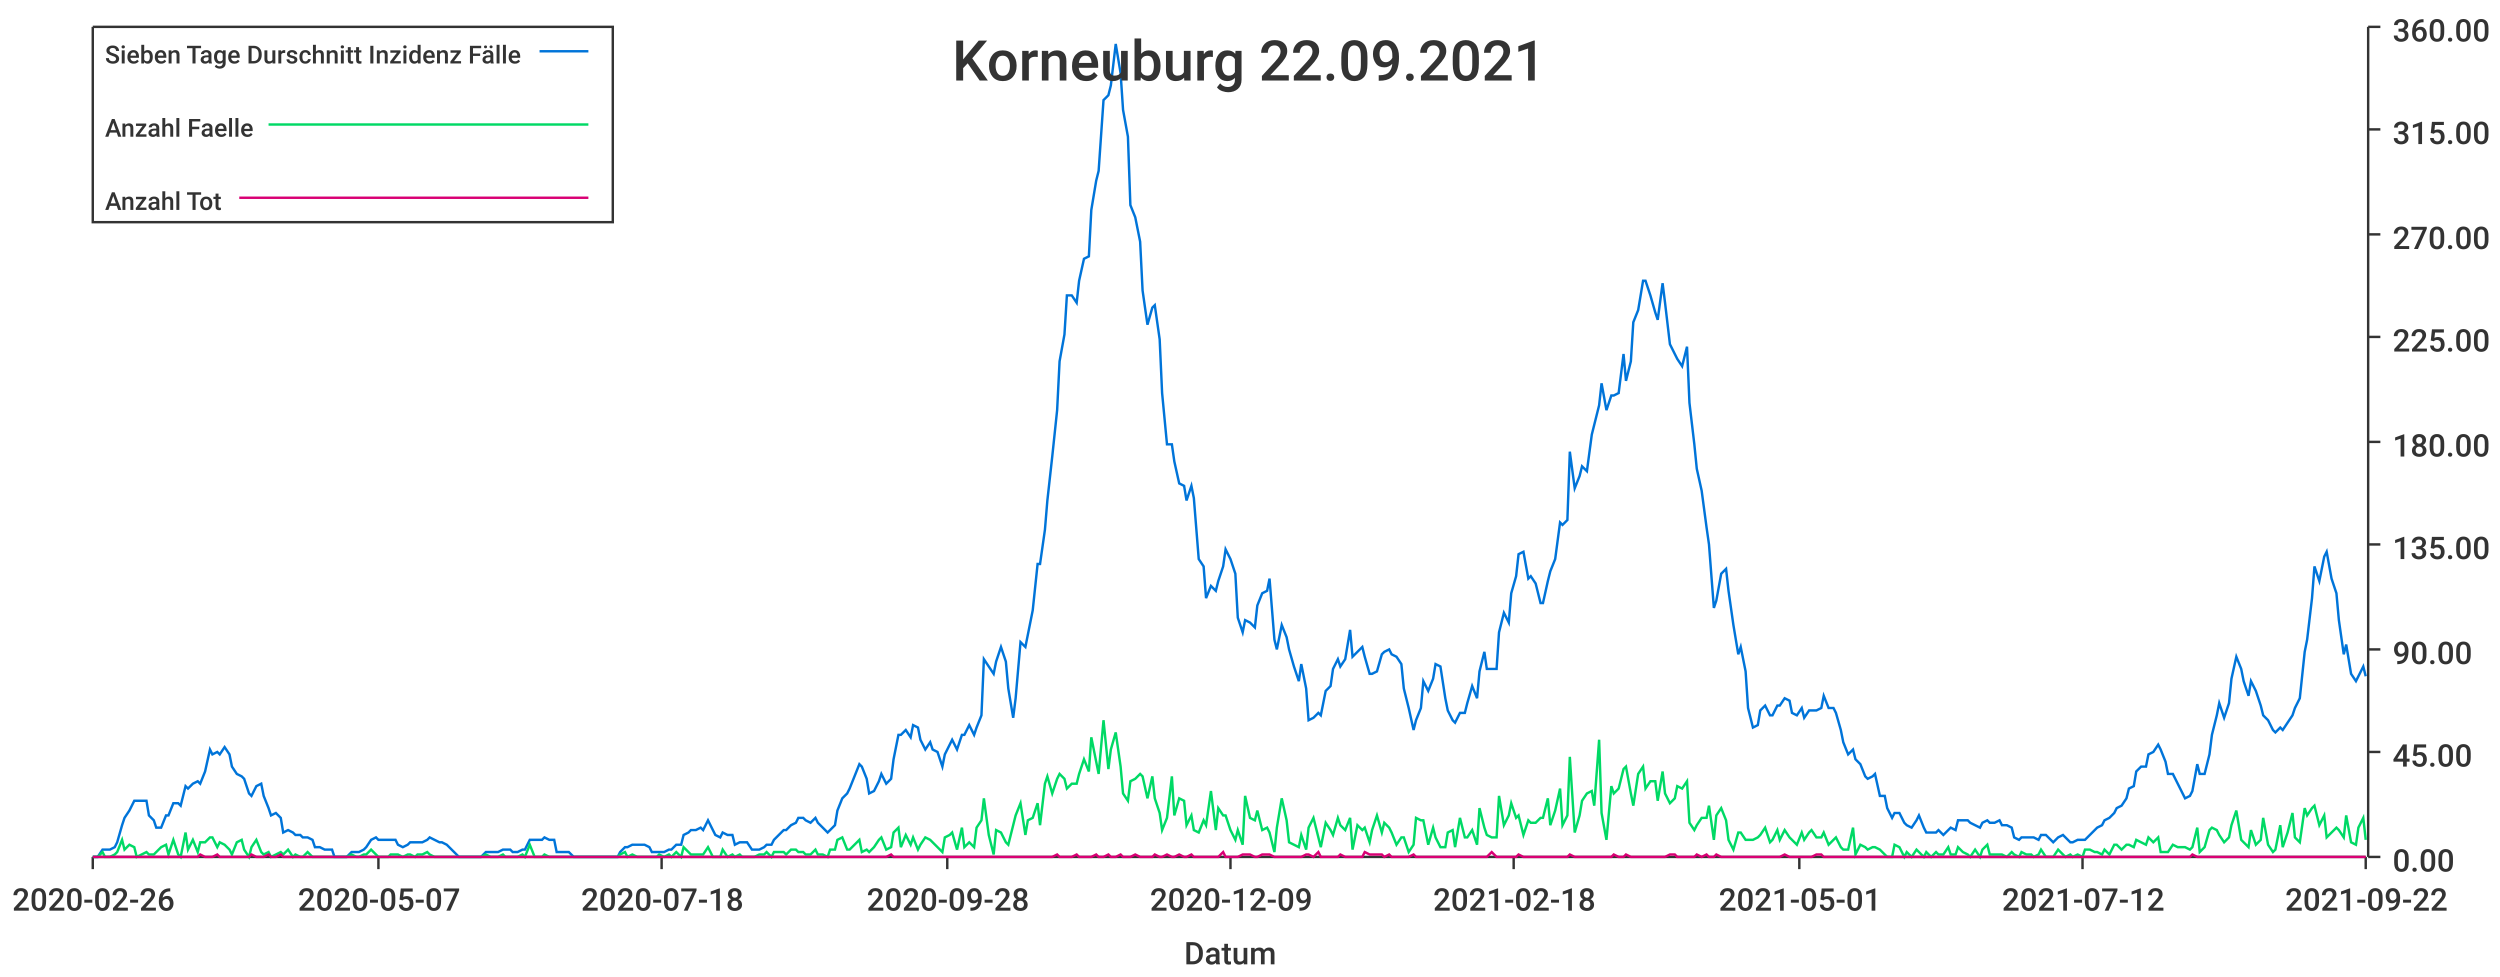
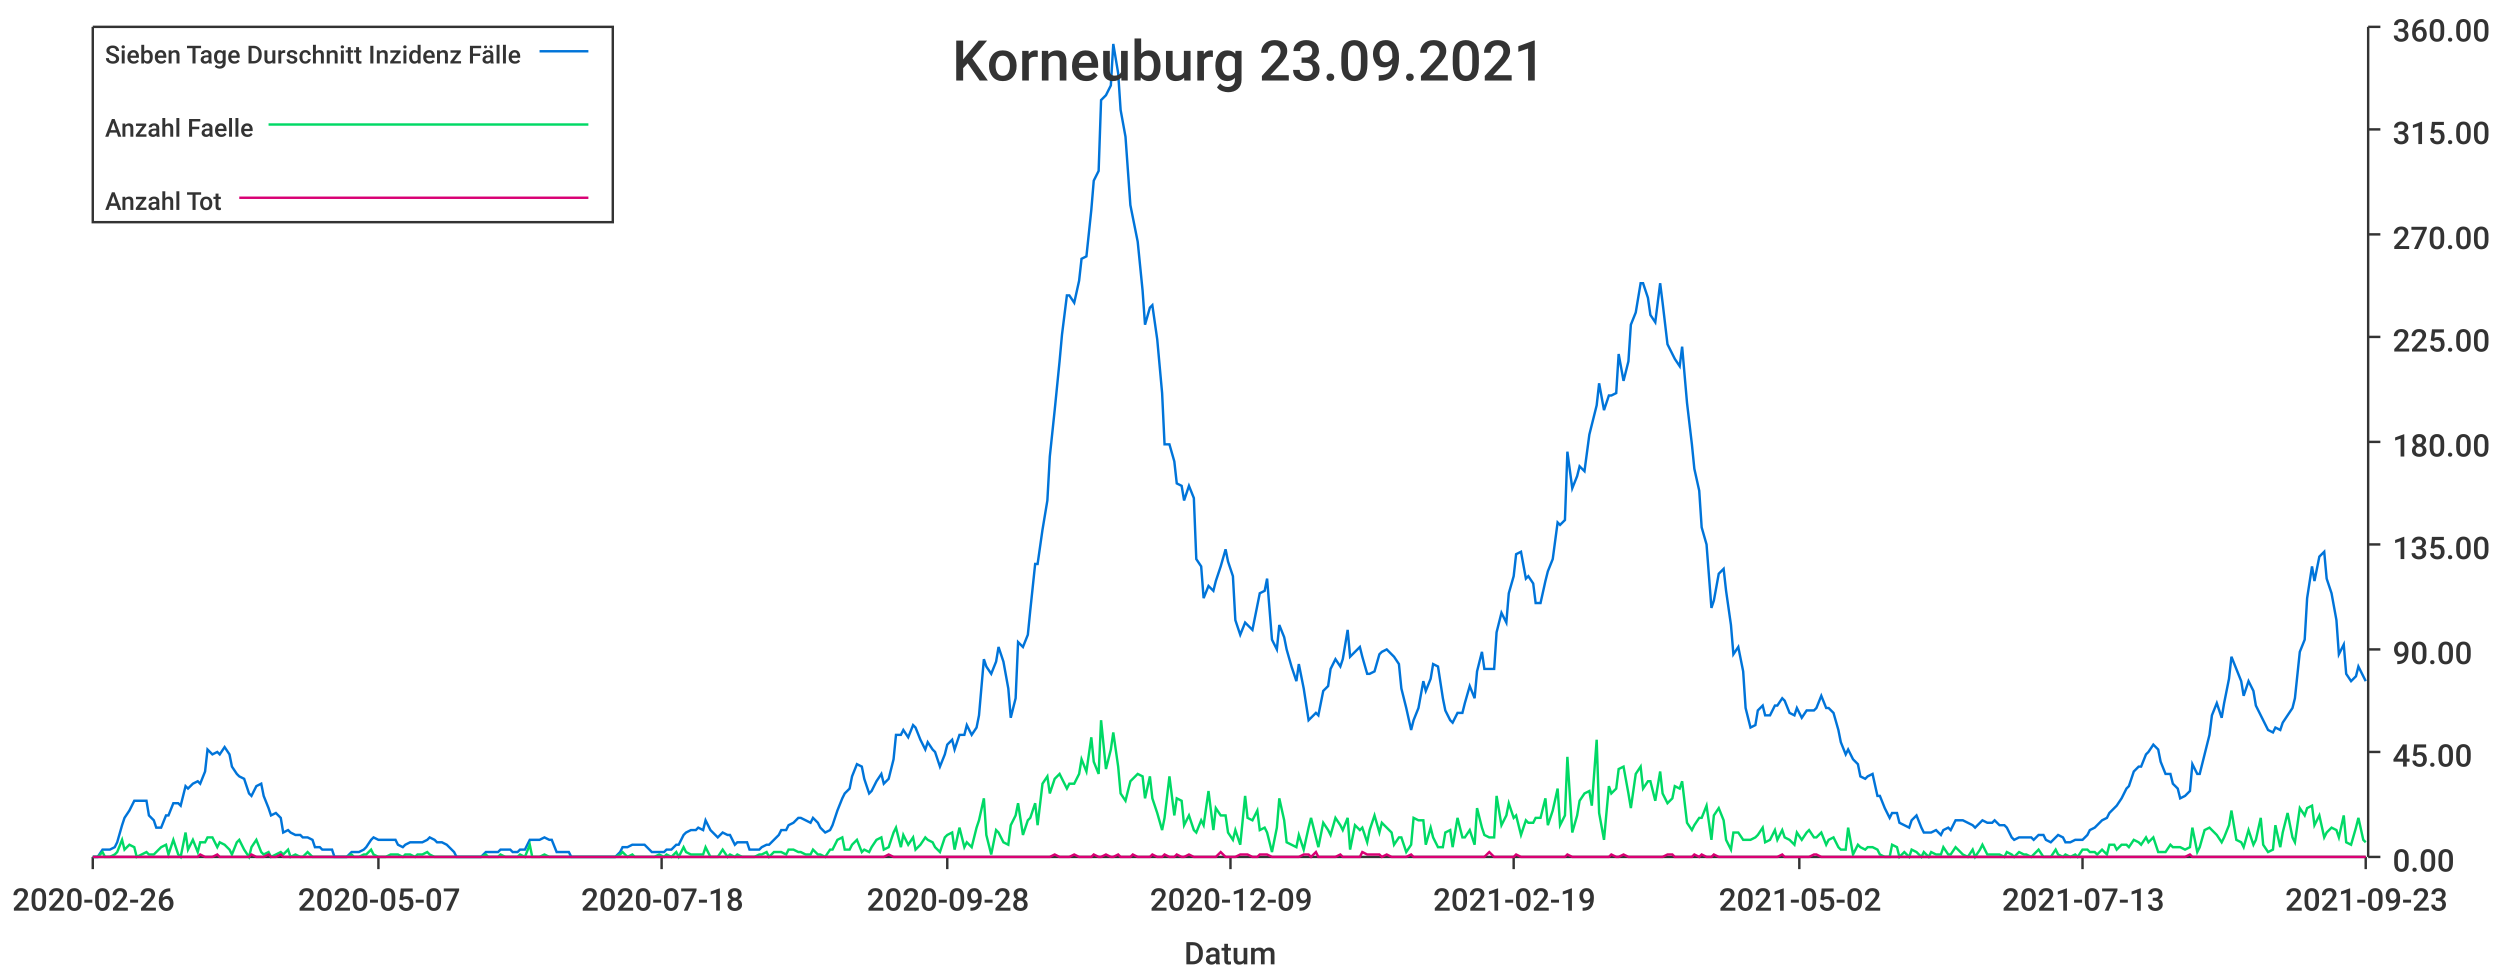
<svg xmlns="http://www.w3.org/2000/svg" width="1024" height="400">\n<path d="M 0 0 L 1024 0 L 1024 400 L 0 400 L 0 0" style="stroke-width:0;stroke:rgba(255,255,255,1.0);fill:rgba(255,255,255,1.0)" />
  <path d="M 38 11 L 969 11 L 969 351 L 38 351 L 38 11" style="stroke-width:0;stroke:rgba(255,255,255,1.0);fill:rgba(255,255,255,1.0)" />
  <path d="M 38 351 L 969 351" style="stroke-width:1;stroke:rgba(51,51,51,1.0);fill:none" />
  <path d="M 38 351 L 38 356" style="stroke-width:1;stroke:rgba(51,51,51,1.0);fill:none" />
  <text x="5" y="373" style="stroke-width:0;stroke:none;fill:rgba(51,51,51,1.0);font-size:12.8px;font-family:'Roboto Medium',sans-serif">2020-02-26</text>
  <path d="M 155 351 L 155 356" style="stroke-width:1;stroke:rgba(51,51,51,1.0);fill:none" />
  <text x="122" y="373" style="stroke-width:0;stroke:none;fill:rgba(51,51,51,1.0);font-size:12.8px;font-family:'Roboto Medium',sans-serif">2020-05-07</text>
  <path d="M 271 351 L 271 356" style="stroke-width:1;stroke:rgba(51,51,51,1.0);fill:none" />
  <text x="238" y="373" style="stroke-width:0;stroke:none;fill:rgba(51,51,51,1.0);font-size:12.8px;font-family:'Roboto Medium',sans-serif">2020-07-18</text>
  <path d="M 388 351 L 388 356" style="stroke-width:1;stroke:rgba(51,51,51,1.0);fill:none" />
  <text x="355" y="373" style="stroke-width:0;stroke:none;fill:rgba(51,51,51,1.0);font-size:12.8px;font-family:'Roboto Medium',sans-serif">2020-09-28</text>
  <path d="M 504 351 L 504 356" style="stroke-width:1;stroke:rgba(51,51,51,1.0);fill:none" />
  <text x="471" y="373" style="stroke-width:0;stroke:none;fill:rgba(51,51,51,1.0);font-size:12.8px;font-family:'Roboto Medium',sans-serif">2020-12-09</text>
  <path d="M 620 351 L 620 356" style="stroke-width:1;stroke:rgba(51,51,51,1.0);fill:none" />
-   <text x="587" y="373" style="stroke-width:0;stroke:none;fill:rgba(51,51,51,1.0);font-size:12.8px;font-family:'Roboto Medium',sans-serif">2021-02-18</text>
+   <text x="587" y="373" style="stroke-width:0;stroke:none;fill:rgba(51,51,51,1.0);font-size:12.8px;font-family:'Roboto Medium',sans-serif">2021-02-19</text>
  <path d="M 737 351 L 737 356" style="stroke-width:1;stroke:rgba(51,51,51,1.0);fill:none" />
-   <text x="704" y="373" style="stroke-width:0;stroke:none;fill:rgba(51,51,51,1.0);font-size:12.8px;font-family:'Roboto Medium',sans-serif">2021-05-01</text>
+   <text x="704" y="373" style="stroke-width:0;stroke:none;fill:rgba(51,51,51,1.0);font-size:12.8px;font-family:'Roboto Medium',sans-serif">2021-05-02</text>
  <path d="M 853 351 L 853 356" style="stroke-width:1;stroke:rgba(51,51,51,1.0);fill:none" />
-   <text x="820" y="373" style="stroke-width:0;stroke:none;fill:rgba(51,51,51,1.0);font-size:12.8px;font-family:'Roboto Medium',sans-serif">2021-07-12</text>
+   <text x="820" y="373" style="stroke-width:0;stroke:none;fill:rgba(51,51,51,1.0);font-size:12.8px;font-family:'Roboto Medium',sans-serif">2021-07-13</text>
  <path d="M 969 351 L 969 356" style="stroke-width:1;stroke:rgba(51,51,51,1.0);fill:none" />
-   <text x="936" y="373" style="stroke-width:0;stroke:none;fill:rgba(51,51,51,1.0);font-size:12.8px;font-family:'Roboto Medium',sans-serif">2021-09-22</text>
+   <text x="936" y="373" style="stroke-width:0;stroke:none;fill:rgba(51,51,51,1.0);font-size:12.8px;font-family:'Roboto Medium',sans-serif">2021-09-23</text>
  <text x="485" y="395" style="stroke-width:0;stroke:none;fill:rgba(51,51,51,1.0);font-size:12.8px;font-family:'Roboto Medium',sans-serif">Datum</text>
  <path d="M 970 351 L 970 11" style="stroke-width:1;stroke:rgba(51,51,51,1.0);fill:none" />
  <path d="M 970 351 L 975 351" style="stroke-width:1;stroke:rgba(51,51,51,1.0);fill:none" />
  <text x="980" y="357" style="stroke-width:0;stroke:none;fill:rgba(51,51,51,1.0);font-size:12.8px;font-family:'Roboto Medium',sans-serif">0.00</text>
  <path d="M 970 308 L 975 308" style="stroke-width:1;stroke:rgba(51,51,51,1.0);fill:none" />
  <text x="980" y="314" style="stroke-width:0;stroke:none;fill:rgba(51,51,51,1.0);font-size:12.8px;font-family:'Roboto Medium',sans-serif">45.00</text>
  <path d="M 970 266 L 975 266" style="stroke-width:1;stroke:rgba(51,51,51,1.0);fill:none" />
  <text x="980" y="272" style="stroke-width:0;stroke:none;fill:rgba(51,51,51,1.0);font-size:12.8px;font-family:'Roboto Medium',sans-serif">90.00</text>
  <path d="M 970 223 L 975 223" style="stroke-width:1;stroke:rgba(51,51,51,1.0);fill:none" />
  <text x="980" y="229" style="stroke-width:0;stroke:none;fill:rgba(51,51,51,1.0);font-size:12.8px;font-family:'Roboto Medium',sans-serif">135.00</text>
  <path d="M 970 181 L 975 181" style="stroke-width:1;stroke:rgba(51,51,51,1.0);fill:none" />
  <text x="980" y="187" style="stroke-width:0;stroke:none;fill:rgba(51,51,51,1.0);font-size:12.8px;font-family:'Roboto Medium',sans-serif">180.00</text>
  <path d="M 970 138 L 975 138" style="stroke-width:1;stroke:rgba(51,51,51,1.0);fill:none" />
  <text x="980" y="144" style="stroke-width:0;stroke:none;fill:rgba(51,51,51,1.0);font-size:12.8px;font-family:'Roboto Medium',sans-serif">225.00</text>
  <path d="M 970 96 L 975 96" style="stroke-width:1;stroke:rgba(51,51,51,1.0);fill:none" />
  <text x="980" y="102" style="stroke-width:0;stroke:none;fill:rgba(51,51,51,1.0);font-size:12.8px;font-family:'Roboto Medium',sans-serif">270.00</text>
  <path d="M 970 53 L 975 53" style="stroke-width:1;stroke:rgba(51,51,51,1.0);fill:none" />
  <text x="980" y="59" style="stroke-width:0;stroke:none;fill:rgba(51,51,51,1.0);font-size:12.8px;font-family:'Roboto Medium',sans-serif">315.00</text>
  <path d="M 970 11 L 975 11" style="stroke-width:1;stroke:rgba(51,51,51,1.0);fill:none" />
  <text x="980" y="17" style="stroke-width:0;stroke:none;fill:rgba(51,51,51,1.0);font-size:12.8px;font-family:'Roboto Medium',sans-serif">360.00</text>
-   <path d="M 38 351 L 40 351 L 42 348 L 43 348 L 45 348 L 47 347 L 48 345 L 50 338 L 51 335 L 53 332 L 55 328 L 56 328 L 58 328 L 60 328 L 61 334 L 63 336 L 64 339 L 66 339 L 68 334 L 69 334 L 71 329 L 73 329 L 74 330 L 76 322 L 77 323 L 79 321 L 81 320 L 82 321 L 84 316 L 86 307 L 87 309 L 89 308 L 90 309 L 92 306 L 94 309 L 95 314 L 97 317 L 99 318 L 100 319 L 102 325 L 103 326 L 105 322 L 107 321 L 108 326 L 110 331 L 111 334 L 113 333 L 115 335 L 116 341 L 118 340 L 120 341 L 121 342 L 123 342 L 124 343 L 126 343 L 128 344 L 129 347 L 131 347 L 133 348 L 134 348 L 136 348 L 137 351 L 139 351 L 141 351 L 142 351 L 144 349 L 146 349 L 147 349 L 149 348 L 150 347 L 152 344 L 154 343 L 155 344 L 157 344 L 159 344 L 160 344 L 162 344 L 163 346 L 165 347 L 167 346 L 168 345 L 170 345 L 171 345 L 173 345 L 175 344 L 176 343 L 178 344 L 180 345 L 181 345 L 183 346 L 184 347 L 186 349 L 188 351 L 189 351 L 191 351 L 193 351 L 194 351 L 196 351 L 197 351 L 199 349 L 201 349 L 202 349 L 204 349 L 206 348 L 207 348 L 209 348 L 210 349 L 212 349 L 214 348 L 215 348 L 217 344 L 219 344 L 220 344 L 222 344 L 223 343 L 225 344 L 227 344 L 228 349 L 230 349 L 232 349 L 233 349 L 235 351 L 236 351 L 238 351 L 240 351 L 241 351 L 243 351 L 244 351 L 246 351 L 248 351 L 249 351 L 251 351 L 253 351 L 254 349 L 256 347 L 257 347 L 259 346 L 261 346 L 262 346 L 264 346 L 266 347 L 267 349 L 269 349 L 270 349 L 272 349 L 274 348 L 275 348 L 277 346 L 279 346 L 280 342 L 282 341 L 283 340 L 285 340 L 287 339 L 288 340 L 290 336 L 292 340 L 293 342 L 295 343 L 296 341 L 298 342 L 300 342 L 301 346 L 303 345 L 304 345 L 306 345 L 308 348 L 309 348 L 311 348 L 313 347 L 314 346 L 316 346 L 317 344 L 319 342 L 321 340 L 322 340 L 324 338 L 326 337 L 327 335 L 329 335 L 330 336 L 332 337 L 334 335 L 335 337 L 337 339 L 339 341 L 340 340 L 342 338 L 343 332 L 345 327 L 347 325 L 348 323 L 350 318 L 352 313 L 353 314 L 355 319 L 356 325 L 358 324 L 360 320 L 361 317 L 363 321 L 365 319 L 366 311 L 368 301 L 369 301 L 371 299 L 373 302 L 374 297 L 376 298 L 377 303 L 379 307 L 381 304 L 382 307 L 384 308 L 386 314 L 387 309 L 389 305 L 390 303 L 392 307 L 394 301 L 395 301 L 397 297 L 399 301 L 400 298 L 402 293 L 403 270 L 405 273 L 407 276 L 408 271 L 410 265 L 412 271 L 413 282 L 415 294 L 416 286 L 418 263 L 420 265 L 421 260 L 423 250 L 425 231 L 426 231 L 428 217 L 429 205 L 431 187 L 433 168 L 434 148 L 436 137 L 437 121 L 439 121 L 441 124 L 442 115 L 444 106 L 446 105 L 447 86 L 449 74 L 450 70 L 452 41 L 454 39 L 455 35 L 457 18 L 459 30 L 460 45 L 462 56 L 463 84 L 465 89 L 467 99 L 468 119 L 470 133 L 472 126 L 473 125 L 475 139 L 476 161 L 478 182 L 480 182 L 481 189 L 483 198 L 485 199 L 486 205 L 488 199 L 489 204 L 491 229 L 493 232 L 494 245 L 496 240 L 498 242 L 499 238 L 501 232 L 502 225 L 504 229 L 506 235 L 507 253 L 509 259 L 510 254 L 512 255 L 514 257 L 515 248 L 517 243 L 519 242 L 520 237 L 522 262 L 523 266 L 525 256 L 527 261 L 528 266 L 530 273 L 532 279 L 533 272 L 535 282 L 536 295 L 538 294 L 540 292 L 541 293 L 543 283 L 545 281 L 546 274 L 548 270 L 549 273 L 551 270 L 553 258 L 554 269 L 556 267 L 558 265 L 559 269 L 561 276 L 562 276 L 564 275 L 566 268 L 567 267 L 569 266 L 570 268 L 572 269 L 574 272 L 575 282 L 577 290 L 579 299 L 580 295 L 582 290 L 583 279 L 585 283 L 587 278 L 588 272 L 590 273 L 592 286 L 593 291 L 595 295 L 596 296 L 598 292 L 600 292 L 601 288 L 603 281 L 605 286 L 606 275 L 608 267 L 609 274 L 611 274 L 613 274 L 614 259 L 616 251 L 618 255 L 619 243 L 621 236 L 622 227 L 624 226 L 626 237 L 627 236 L 629 239 L 631 247 L 632 247 L 634 238 L 635 234 L 637 229 L 639 214 L 640 215 L 642 213 L 643 185 L 645 200 L 647 195 L 648 191 L 650 193 L 652 178 L 653 174 L 655 166 L 656 157 L 658 168 L 660 162 L 661 162 L 663 161 L 665 145 L 666 156 L 668 148 L 669 132 L 671 127 L 673 115 L 674 115 L 676 121 L 678 128 L 679 131 L 681 116 L 682 124 L 684 141 L 686 145 L 687 147 L 689 150 L 691 142 L 692 165 L 694 182 L 695 192 L 697 201 L 699 216 L 700 223 L 702 249 L 703 246 L 705 235 L 707 233 L 708 242 L 710 256 L 712 268 L 713 265 L 715 275 L 716 290 L 718 298 L 720 297 L 721 291 L 723 289 L 725 293 L 726 293 L 728 289 L 729 289 L 731 286 L 733 287 L 734 292 L 736 293 L 738 290 L 739 294 L 741 291 L 742 291 L 744 291 L 746 290 L 747 285 L 749 290 L 751 290 L 752 292 L 754 299 L 755 304 L 757 309 L 759 307 L 760 311 L 762 313 L 764 318 L 765 319 L 767 318 L 768 317 L 770 326 L 772 326 L 773 331 L 775 335 L 776 333 L 778 333 L 780 337 L 781 338 L 783 339 L 785 336 L 786 334 L 788 339 L 789 341 L 791 341 L 793 341 L 794 340 L 796 342 L 798 340 L 799 339 L 801 340 L 802 336 L 804 336 L 806 336 L 807 337 L 809 338 L 811 339 L 812 337 L 814 336 L 815 337 L 817 337 L 819 336 L 820 338 L 822 338 L 824 339 L 825 343 L 827 344 L 828 343 L 830 343 L 832 343 L 833 343 L 835 344 L 836 342 L 838 342 L 840 344 L 841 345 L 843 343 L 845 342 L 846 343 L 848 345 L 849 345 L 851 344 L 853 344 L 854 344 L 856 342 L 858 340 L 859 339 L 861 338 L 862 336 L 864 335 L 866 333 L 867 331 L 869 330 L 871 327 L 872 323 L 874 322 L 875 316 L 877 314 L 879 314 L 880 309 L 882 308 L 884 305 L 885 307 L 887 312 L 888 317 L 890 317 L 892 321 L 893 323 L 895 327 L 897 326 L 898 324 L 900 313 L 901 317 L 903 317 L 905 309 L 906 301 L 908 293 L 909 288 L 911 294 L 913 288 L 914 278 L 916 269 L 918 274 L 919 279 L 921 285 L 922 279 L 924 283 L 926 289 L 927 293 L 929 295 L 931 299 L 932 300 L 934 298 L 935 299 L 937 296 L 939 293 L 940 290 L 942 286 L 944 267 L 945 262 L 947 245 L 948 232 L 950 238 L 952 228 L 953 226 L 955 237 L 957 243 L 958 254 L 960 268 L 961 264 L 963 276 L 965 279 L 966 277 L 968 273 L 969 277" style="stroke-width:1;stroke:rgba(0,116,217,1.0);fill:none" />
-   <path d="M 38 351 L 40 351 L 42 349 L 43 351 L 45 351 L 47 350 L 48 349 L 50 344 L 51 348 L 53 346 L 55 347 L 56 351 L 58 350 L 60 349 L 61 350 L 63 350 L 64 349 L 66 347 L 68 346 L 69 350 L 71 344 L 73 350 L 74 351 L 76 341 L 77 348 L 79 344 L 81 349 L 82 345 L 84 345 L 86 343 L 87 343 L 89 347 L 90 345 L 92 346 L 94 348 L 95 350 L 97 345 L 99 344 L 100 348 L 102 351 L 103 347 L 105 344 L 107 349 L 108 350 L 110 349 L 111 351 L 113 350 L 115 349 L 116 350 L 118 348 L 120 351 L 121 350 L 123 351 L 124 351 L 126 349 L 128 351 L 129 351 L 131 351 L 133 351 L 134 351 L 136 351 L 137 351 L 139 351 L 141 351 L 142 351 L 144 350 L 146 351 L 147 351 L 149 350 L 150 350 L 152 348 L 154 350 L 155 351 L 157 351 L 159 351 L 160 350 L 162 350 L 163 350 L 165 351 L 167 350 L 168 350 L 170 351 L 171 350 L 173 350 L 175 349 L 176 350 L 178 351 L 180 351 L 181 351 L 183 351 L 184 351 L 186 351 L 188 351 L 189 351 L 191 351 L 193 351 L 194 351 L 196 351 L 197 351 L 199 350 L 201 351 L 202 351 L 204 351 L 206 350 L 207 351 L 209 351 L 210 351 L 212 351 L 214 350 L 215 351 L 217 346 L 219 351 L 220 351 L 222 351 L 223 350 L 225 351 L 227 351 L 228 351 L 230 351 L 232 351 L 233 351 L 235 351 L 236 351 L 238 351 L 240 351 L 241 351 L 243 351 L 244 351 L 246 351 L 248 351 L 249 351 L 251 351 L 253 351 L 254 350 L 256 349 L 257 351 L 259 350 L 261 351 L 262 351 L 264 351 L 266 351 L 267 351 L 269 351 L 270 350 L 272 351 L 274 350 L 275 351 L 277 349 L 279 351 L 280 347 L 282 349 L 283 350 L 285 350 L 287 350 L 288 350 L 290 347 L 292 351 L 293 351 L 295 351 L 296 348 L 298 351 L 300 350 L 301 351 L 303 350 L 304 351 L 306 351 L 308 351 L 309 351 L 311 350 L 313 350 L 314 349 L 316 351 L 317 349 L 319 349 L 321 349 L 322 350 L 324 348 L 326 348 L 327 349 L 329 349 L 330 350 L 332 350 L 334 348 L 335 350 L 337 350 L 339 351 L 340 348 L 342 348 L 343 344 L 345 343 L 347 348 L 348 348 L 350 346 L 352 344 L 353 349 L 355 348 L 356 349 L 358 347 L 360 344 L 361 343 L 363 348 L 365 347 L 366 341 L 368 339 L 369 347 L 371 342 L 373 346 L 374 343 L 376 348 L 377 346 L 379 343 L 381 344 L 382 345 L 384 347 L 386 349 L 387 343 L 389 342 L 390 341 L 392 348 L 394 339 L 395 347 L 397 345 L 399 347 L 400 339 L 402 336 L 403 327 L 405 342 L 407 350 L 408 340 L 410 341 L 412 345 L 413 346 L 415 338 L 416 334 L 418 329 L 420 342 L 421 336 L 423 335 L 425 329 L 426 338 L 428 321 L 429 318 L 431 325 L 433 319 L 434 317 L 436 319 L 437 323 L 439 321 L 441 321 L 442 317 L 444 311 L 446 316 L 447 302 L 449 312 L 450 317 L 452 295 L 454 315 L 455 307 L 457 300 L 459 314 L 460 325 L 462 328 L 463 320 L 465 319 L 467 317 L 468 318 L 470 327 L 472 318 L 473 327 L 475 333 L 476 340 L 478 335 L 480 318 L 481 334 L 483 327 L 485 328 L 486 338 L 488 334 L 489 340 L 491 341 L 493 336 L 494 338 L 496 324 L 498 340 L 499 331 L 501 334 L 502 334 L 504 340 L 506 344 L 507 340 L 509 346 L 510 326 L 512 335 L 514 336 L 515 332 L 517 340 L 519 339 L 520 341 L 522 349 L 523 339 L 525 327 L 527 336 L 528 345 L 530 346 L 532 347 L 533 342 L 535 348 L 536 339 L 538 335 L 540 343 L 541 347 L 543 337 L 545 340 L 546 342 L 548 335 L 549 338 L 551 340 L 553 335 L 554 348 L 556 338 L 558 340 L 559 339 L 561 345 L 562 340 L 564 334 L 566 341 L 567 337 L 569 339 L 570 341 L 572 346 L 574 343 L 575 343 L 577 349 L 579 346 L 580 335 L 582 336 L 583 336 L 585 346 L 587 339 L 588 343 L 590 347 L 592 347 L 593 341 L 595 340 L 596 347 L 598 335 L 600 343 L 601 343 L 603 340 L 605 346 L 606 331 L 608 339 L 609 342 L 611 343 L 613 343 L 614 326 L 616 338 L 618 334 L 619 329 L 621 335 L 622 334 L 624 342 L 626 336 L 627 337 L 629 337 L 631 335 L 632 335 L 634 327 L 635 338 L 637 332 L 639 323 L 640 338 L 642 334 L 643 310 L 645 341 L 647 334 L 648 328 L 650 325 L 652 324 L 653 330 L 655 303 L 656 333 L 658 344 L 660 322 L 661 325 L 663 323 L 665 315 L 666 314 L 668 325 L 669 330 L 671 317 L 673 314 L 674 323 L 676 320 L 678 320 L 679 328 L 681 316 L 682 325 L 684 329 L 686 327 L 687 322 L 689 323 L 691 320 L 692 337 L 694 340 L 695 338 L 697 335 L 699 335 L 700 330 L 702 344 L 703 334 L 705 331 L 707 336 L 708 344 L 710 348 L 712 341 L 713 341 L 715 344 L 716 344 L 718 344 L 720 343 L 721 342 L 723 339 L 725 345 L 726 344 L 728 340 L 729 344 L 731 340 L 733 343 L 734 344 L 736 346 L 738 341 L 739 344 L 741 341 L 742 340 L 744 343 L 746 343 L 747 341 L 749 346 L 751 344 L 752 343 L 754 347 L 755 348 L 757 348 L 759 339 L 760 350 L 762 346 L 764 347 L 765 348 L 767 347 L 768 347 L 770 348 L 772 350 L 773 351 L 775 351 L 776 346 L 778 347 L 780 351 L 781 349 L 783 351 L 785 348 L 786 349 L 788 351 L 789 349 L 791 351 L 793 349 L 794 350 L 796 350 L 798 347 L 799 350 L 801 350 L 802 347 L 804 349 L 806 350 L 807 351 L 809 348 L 811 351 L 812 348 L 814 346 L 815 350 L 817 350 L 819 350 L 820 350 L 822 351 L 824 349 L 825 350 L 827 351 L 828 349 L 830 350 L 832 350 L 833 351 L 835 350 L 836 348 L 838 351 L 840 351 L 841 351 L 843 348 L 845 350 L 846 351 L 848 350 L 849 351 L 851 350 L 853 351 L 854 348 L 856 348 L 858 349 L 859 349 L 861 350 L 862 348 L 864 350 L 866 346 L 867 346 L 869 348 L 871 346 L 872 346 L 874 347 L 875 344 L 877 345 L 879 346 L 880 343 L 882 345 L 884 343 L 885 349 L 887 349 L 888 349 L 890 346 L 892 347 L 893 347 L 895 347 L 897 348 L 898 347 L 900 339 L 901 349 L 903 347 L 905 340 L 906 339 L 908 340 L 909 342 L 911 345 L 913 343 L 914 338 L 916 332 L 918 344 L 919 345 L 921 347 L 922 340 L 924 346 L 926 344 L 927 335 L 929 346 L 931 349 L 932 348 L 934 338 L 935 347 L 937 341 L 939 333 L 940 343 L 942 345 L 944 331 L 945 334 L 947 331 L 948 330 L 950 338 L 952 334 L 953 343 L 955 341 L 957 339 L 958 340 L 960 343 L 961 334 L 963 345 L 965 346 L 966 339 L 968 335 L 969 344" style="stroke-width:1;stroke:rgba(0,217,101,1.0);fill:none" />
-   <path d="M 38 351 L 40 351 L 42 351 L 43 351 L 45 351 L 47 351 L 48 351 L 50 351 L 51 351 L 53 351 L 55 351 L 56 351 L 58 351 L 60 351 L 61 351 L 63 351 L 64 351 L 66 351 L 68 351 L 69 351 L 71 351 L 73 351 L 74 351 L 76 351 L 77 351 L 79 351 L 81 351 L 82 350 L 84 351 L 86 351 L 87 351 L 89 350 L 90 351 L 92 351 L 94 351 L 95 351 L 97 351 L 99 351 L 100 351 L 102 351 L 103 350 L 105 351 L 107 351 L 108 351 L 110 350 L 111 351 L 113 351 L 115 350 L 116 351 L 118 351 L 120 351 L 121 351 L 123 351 L 124 351 L 126 351 L 128 351 L 129 351 L 131 351 L 133 351 L 134 351 L 136 351 L 137 351 L 139 351 L 141 351 L 142 351 L 144 351 L 146 351 L 147 351 L 149 351 L 150 351 L 152 351 L 154 351 L 155 351 L 157 351 L 159 351 L 160 351 L 162 351 L 163 351 L 165 351 L 167 351 L 168 351 L 170 351 L 171 351 L 173 351 L 175 351 L 176 351 L 178 351 L 180 351 L 181 351 L 183 351 L 184 351 L 186 351 L 188 351 L 189 351 L 191 351 L 193 351 L 194 351 L 196 351 L 197 351 L 199 351 L 201 351 L 202 351 L 204 351 L 206 351 L 207 351 L 209 351 L 210 351 L 212 351 L 214 351 L 215 351 L 217 351 L 219 351 L 220 351 L 222 351 L 223 351 L 225 351 L 227 351 L 228 351 L 230 351 L 232 351 L 233 351 L 235 351 L 236 351 L 238 351 L 240 351 L 241 351 L 243 351 L 244 351 L 246 351 L 248 351 L 249 351 L 251 351 L 253 351 L 254 351 L 256 351 L 257 351 L 259 351 L 261 351 L 262 351 L 264 351 L 266 351 L 267 351 L 269 351 L 270 351 L 272 351 L 274 351 L 275 351 L 277 351 L 279 351 L 280 351 L 282 351 L 283 351 L 285 351 L 287 351 L 288 351 L 290 351 L 292 351 L 293 351 L 295 351 L 296 351 L 298 351 L 300 351 L 301 351 L 303 351 L 304 351 L 306 351 L 308 351 L 309 351 L 311 351 L 313 351 L 314 351 L 316 351 L 317 351 L 319 351 L 321 351 L 322 351 L 324 351 L 326 351 L 327 351 L 329 351 L 330 351 L 332 351 L 334 351 L 335 351 L 337 351 L 339 351 L 340 351 L 342 351 L 343 351 L 345 351 L 347 351 L 348 351 L 350 351 L 352 351 L 353 351 L 355 351 L 356 351 L 358 351 L 360 351 L 361 351 L 363 351 L 365 350 L 366 351 L 368 351 L 369 351 L 371 351 L 373 351 L 374 351 L 376 351 L 377 351 L 379 351 L 381 351 L 382 351 L 384 351 L 386 351 L 387 351 L 389 351 L 390 351 L 392 351 L 394 351 L 395 351 L 397 351 L 399 351 L 400 351 L 402 351 L 403 351 L 405 351 L 407 351 L 408 351 L 410 351 L 412 351 L 413 351 L 415 351 L 416 351 L 418 351 L 420 351 L 421 351 L 423 351 L 425 351 L 426 351 L 428 351 L 429 351 L 431 351 L 433 350 L 434 351 L 436 351 L 437 351 L 439 351 L 441 350 L 442 351 L 444 351 L 446 351 L 447 351 L 449 350 L 450 351 L 452 351 L 454 350 L 455 351 L 457 351 L 459 350 L 460 351 L 462 351 L 463 351 L 465 350 L 467 351 L 468 351 L 470 351 L 472 351 L 473 350 L 475 351 L 476 351 L 478 350 L 480 351 L 481 351 L 483 350 L 485 351 L 486 351 L 488 350 L 489 351 L 491 351 L 493 351 L 494 351 L 496 351 L 498 351 L 499 351 L 501 349 L 502 351 L 504 351 L 506 351 L 507 351 L 509 350 L 510 350 L 512 350 L 514 351 L 515 351 L 517 350 L 519 350 L 520 350 L 522 351 L 523 351 L 525 351 L 527 351 L 528 351 L 530 351 L 532 351 L 533 351 L 535 350 L 536 350 L 538 351 L 540 349 L 541 351 L 543 351 L 545 351 L 546 351 L 548 351 L 549 350 L 551 351 L 553 351 L 554 351 L 556 351 L 558 351 L 559 349 L 561 350 L 562 350 L 564 350 L 566 350 L 567 351 L 569 350 L 570 351 L 572 351 L 574 351 L 575 351 L 577 351 L 579 350 L 580 351 L 582 351 L 583 351 L 585 351 L 587 351 L 588 351 L 590 351 L 592 351 L 593 351 L 595 351 L 596 351 L 598 351 L 600 351 L 601 351 L 603 351 L 605 351 L 606 351 L 608 351 L 609 351 L 611 349 L 613 351 L 614 351 L 616 351 L 618 351 L 619 351 L 621 351 L 622 350 L 624 351 L 626 351 L 627 351 L 629 351 L 631 351 L 632 351 L 634 351 L 635 351 L 637 351 L 639 351 L 640 351 L 642 351 L 643 350 L 645 351 L 647 351 L 648 351 L 650 351 L 652 351 L 653 351 L 655 351 L 656 351 L 658 351 L 660 351 L 661 350 L 663 351 L 665 351 L 666 350 L 668 351 L 669 351 L 671 351 L 673 351 L 674 351 L 676 351 L 678 351 L 679 351 L 681 351 L 682 351 L 684 350 L 686 350 L 687 351 L 689 351 L 691 351 L 692 351 L 694 351 L 695 350 L 697 351 L 699 350 L 700 351 L 702 351 L 703 350 L 705 351 L 707 351 L 708 351 L 710 351 L 712 351 L 713 351 L 715 351 L 716 351 L 718 351 L 720 351 L 721 351 L 723 351 L 725 351 L 726 351 L 728 351 L 729 351 L 731 350 L 733 351 L 734 351 L 736 351 L 738 351 L 739 351 L 741 351 L 742 351 L 744 350 L 746 350 L 747 351 L 749 351 L 751 351 L 752 351 L 754 351 L 755 351 L 757 351 L 759 351 L 760 351 L 762 351 L 764 351 L 765 351 L 767 351 L 768 351 L 770 351 L 772 351 L 773 351 L 775 351 L 776 351 L 778 351 L 780 351 L 781 351 L 783 351 L 785 351 L 786 351 L 788 351 L 789 351 L 791 351 L 793 351 L 794 351 L 796 351 L 798 351 L 799 351 L 801 351 L 802 351 L 804 351 L 806 351 L 807 351 L 809 351 L 811 351 L 812 351 L 814 351 L 815 351 L 817 351 L 819 351 L 820 351 L 822 351 L 824 351 L 825 351 L 827 351 L 828 351 L 830 351 L 832 351 L 833 351 L 835 351 L 836 351 L 838 351 L 840 351 L 841 351 L 843 351 L 845 351 L 846 351 L 848 351 L 849 351 L 851 351 L 853 351 L 854 351 L 856 351 L 858 351 L 859 351 L 861 351 L 862 351 L 864 351 L 866 351 L 867 351 L 869 351 L 871 351 L 872 351 L 874 351 L 875 351 L 877 351 L 879 351 L 880 351 L 882 351 L 884 351 L 885 351 L 887 351 L 888 351 L 890 351 L 892 351 L 893 351 L 895 351 L 897 351 L 898 350 L 900 351 L 901 351 L 903 351 L 905 351 L 906 351 L 908 351 L 909 351 L 911 351 L 913 351 L 914 351 L 916 351 L 918 351 L 919 351 L 921 351 L 922 351 L 924 351 L 926 351 L 927 351 L 929 351 L 931 351 L 932 351 L 934 351 L 935 351 L 937 351 L 939 351 L 940 351 L 942 351 L 944 351 L 945 351 L 947 351 L 948 351 L 950 351 L 952 351 L 953 351 L 955 351 L 957 351 L 958 351 L 960 351 L 961 351 L 963 351 L 965 351 L 966 351 L 968 351 L 969 351" style="stroke-width:1;stroke:rgba(217,0,116,1.0);fill:none" />
-   <text x="390" y="33" style="stroke-width:0;stroke:none;fill:rgba(51,51,51,1.0);font-size:23.0px;font-family:'Roboto Medium',sans-serif">Korneuburg 22.09.2021</text>
+   <path d="M 38 351 L 40 351 L 42 348 L 43 348 L 45 348 L 47 347 L 48 345 L 50 338 L 51 335 L 53 332 L 55 328 L 56 328 L 58 328 L 60 328 L 61 334 L 63 336 L 64 339 L 66 339 L 68 334 L 69 334 L 71 329 L 73 329 L 74 330 L 76 322 L 77 323 L 79 321 L 81 320 L 82 321 L 84 316 L 85 307 L 87 309 L 89 308 L 90 309 L 92 306 L 94 309 L 95 314 L 97 317 L 98 318 L 100 319 L 102 325 L 103 326 L 105 322 L 107 321 L 108 326 L 110 331 L 111 334 L 113 333 L 115 335 L 116 341 L 118 340 L 119 341 L 121 342 L 123 342 L 124 343 L 126 343 L 128 344 L 129 347 L 131 347 L 132 348 L 134 348 L 136 348 L 137 351 L 139 351 L 141 351 L 142 351 L 144 349 L 145 349 L 147 349 L 149 348 L 150 347 L 152 344 L 153 343 L 155 344 L 157 344 L 158 344 L 160 344 L 162 344 L 163 346 L 165 347 L 166 346 L 168 345 L 170 345 L 171 345 L 173 345 L 175 344 L 176 343 L 178 344 L 179 345 L 181 345 L 183 346 L 184 347 L 186 349 L 187 351 L 189 351 L 191 351 L 192 351 L 194 351 L 196 351 L 197 351 L 199 349 L 200 349 L 202 349 L 204 349 L 205 348 L 207 348 L 209 348 L 210 349 L 212 349 L 213 348 L 215 348 L 217 344 L 218 344 L 220 344 L 221 344 L 223 343 L 225 344 L 226 344 L 228 349 L 230 349 L 231 349 L 233 349 L 234 351 L 236 351 L 238 351 L 239 351 L 241 351 L 243 351 L 244 351 L 246 351 L 247 351 L 249 351 L 251 351 L 252 351 L 254 349 L 255 347 L 257 347 L 259 346 L 260 346 L 262 346 L 264 346 L 265 347 L 267 349 L 268 349 L 270 349 L 272 349 L 273 348 L 275 348 L 277 346 L 278 346 L 280 342 L 281 341 L 283 340 L 285 340 L 286 339 L 288 340 L 289 336 L 291 340 L 293 342 L 294 343 L 296 341 L 298 342 L 299 342 L 301 346 L 302 345 L 304 345 L 306 345 L 307 348 L 309 348 L 311 348 L 312 347 L 314 346 L 315 346 L 317 344 L 319 342 L 320 340 L 322 340 L 323 338 L 325 337 L 327 335 L 328 335 L 330 336 L 332 337 L 333 335 L 335 337 L 336 339 L 338 341 L 340 340 L 341 338 L 343 332 L 345 327 L 346 325 L 348 323 L 349 318 L 351 313 L 353 314 L 354 319 L 356 325 L 357 324 L 359 320 L 361 317 L 362 321 L 364 319 L 366 311 L 367 301 L 369 301 L 370 299 L 372 302 L 374 297 L 375 298 L 377 303 L 379 307 L 380 304 L 382 307 L 383 308 L 385 314 L 387 309 L 388 305 L 390 303 L 391 307 L 393 301 L 395 301 L 396 297 L 398 301 L 400 298 L 401 293 L 403 270 L 404 273 L 406 276 L 408 271 L 409 265 L 411 271 L 413 282 L 414 294 L 416 286 L 417 263 L 419 265 L 421 260 L 422 250 L 424 231 L 425 231 L 427 217 L 429 205 L 430 187 L 432 168 L 434 148 L 435 137 L 437 121 L 438 121 L 440 124 L 442 115 L 443 106 L 445 105 L 447 86 L 448 74 L 450 70 L 451 41 L 453 39 L 455 35 L 456 18 L 458 30 L 459 45 L 461 56 L 463 84 L 464 89 L 466 99 L 468 119 L 469 133 L 471 126 L 472 125 L 474 139 L 476 161 L 477 182 L 479 182 L 481 189 L 482 198 L 484 199 L 485 205 L 487 199 L 489 204 L 490 229 L 492 232 L 493 245 L 495 240 L 497 242 L 498 238 L 500 232 L 502 225 L 503 230 L 505 236 L 506 254 L 508 260 L 510 255 L 511 256 L 513 258 L 515 248 L 516 243 L 518 242 L 519 237 L 521 262 L 523 266 L 524 256 L 526 261 L 527 266 L 529 273 L 531 279 L 532 272 L 534 282 L 536 295 L 537 294 L 539 292 L 540 293 L 542 283 L 544 281 L 545 274 L 547 270 L 549 273 L 550 270 L 552 258 L 553 269 L 555 267 L 557 265 L 558 269 L 560 276 L 561 276 L 563 275 L 565 268 L 566 267 L 568 266 L 570 268 L 571 269 L 573 272 L 574 282 L 576 290 L 578 299 L 579 295 L 581 290 L 583 279 L 584 283 L 586 278 L 587 272 L 589 273 L 591 286 L 592 291 L 594 295 L 595 296 L 597 292 L 599 292 L 600 288 L 602 281 L 604 286 L 605 275 L 607 267 L 608 274 L 610 274 L 612 274 L 613 259 L 615 251 L 617 255 L 618 243 L 620 236 L 621 227 L 623 226 L 625 237 L 626 236 L 628 239 L 629 247 L 631 247 L 633 238 L 634 234 L 636 229 L 638 214 L 639 215 L 641 213 L 642 185 L 644 200 L 646 195 L 647 191 L 649 193 L 651 178 L 652 174 L 654 166 L 655 157 L 657 168 L 659 162 L 660 162 L 662 161 L 663 145 L 665 156 L 667 148 L 668 133 L 670 128 L 672 116 L 673 116 L 675 122 L 676 129 L 678 132 L 680 116 L 681 124 L 683 141 L 685 145 L 686 147 L 688 150 L 689 142 L 691 165 L 693 182 L 694 192 L 696 201 L 697 216 L 699 223 L 701 249 L 702 246 L 704 235 L 706 233 L 707 242 L 709 256 L 710 268 L 712 265 L 714 275 L 715 290 L 717 298 L 719 297 L 720 291 L 722 289 L 723 293 L 725 293 L 727 289 L 728 289 L 730 286 L 731 287 L 733 292 L 735 293 L 736 290 L 738 294 L 740 291 L 741 291 L 743 291 L 744 290 L 746 285 L 748 290 L 749 290 L 751 292 L 753 299 L 754 304 L 756 309 L 757 307 L 759 311 L 761 313 L 762 318 L 764 319 L 765 318 L 767 317 L 769 326 L 770 326 L 772 331 L 774 335 L 775 333 L 777 333 L 778 337 L 780 338 L 782 339 L 783 336 L 785 334 L 787 339 L 788 341 L 790 341 L 791 341 L 793 340 L 795 342 L 796 340 L 798 339 L 799 340 L 801 336 L 803 336 L 804 336 L 806 337 L 808 338 L 809 339 L 811 337 L 812 336 L 814 337 L 816 337 L 817 336 L 819 338 L 821 338 L 822 339 L 824 343 L 825 344 L 827 343 L 829 343 L 830 343 L 832 343 L 833 344 L 835 342 L 837 342 L 838 344 L 840 345 L 842 343 L 843 342 L 845 343 L 846 345 L 848 345 L 850 344 L 851 344 L 853 344 L 855 342 L 856 340 L 858 339 L 859 338 L 861 336 L 863 335 L 864 333 L 866 331 L 867 330 L 869 327 L 871 323 L 872 322 L 874 316 L 876 314 L 877 314 L 879 309 L 880 308 L 882 305 L 884 307 L 885 312 L 887 317 L 889 317 L 890 321 L 892 323 L 893 327 L 895 326 L 897 324 L 898 313 L 900 317 L 901 317 L 903 309 L 905 301 L 906 293 L 908 288 L 910 294 L 911 288 L 913 278 L 914 269 L 916 274 L 918 279 L 919 285 L 921 279 L 923 283 L 924 289 L 926 293 L 927 295 L 929 299 L 931 300 L 932 298 L 934 299 L 935 296 L 937 293 L 939 290 L 940 286 L 942 267 L 944 262 L 945 245 L 947 232 L 948 238 L 950 228 L 952 226 L 953 237 L 955 243 L 957 254 L 958 268 L 960 264 L 961 276 L 963 279 L 965 277 L 966 273 L 968 277 L 969 279" style="stroke-width:1;stroke:rgba(0,116,217,1.0);fill:none" />
+   <path d="M 38 351 L 40 351 L 42 349 L 43 351 L 45 351 L 47 350 L 48 349 L 50 344 L 51 348 L 53 346 L 55 347 L 56 351 L 58 350 L 60 349 L 61 350 L 63 350 L 64 349 L 66 347 L 68 346 L 69 350 L 71 344 L 73 350 L 74 351 L 76 341 L 77 348 L 79 344 L 81 349 L 82 345 L 84 345 L 85 343 L 87 343 L 89 347 L 90 345 L 92 346 L 94 348 L 95 350 L 97 345 L 98 344 L 100 348 L 102 351 L 103 347 L 105 344 L 107 349 L 108 350 L 110 349 L 111 351 L 113 350 L 115 349 L 116 350 L 118 348 L 119 351 L 121 350 L 123 351 L 124 351 L 126 349 L 128 351 L 129 351 L 131 351 L 132 351 L 134 351 L 136 351 L 137 351 L 139 351 L 141 351 L 142 351 L 144 350 L 145 351 L 147 351 L 149 350 L 150 350 L 152 348 L 153 350 L 155 351 L 157 351 L 158 351 L 160 350 L 162 350 L 163 350 L 165 351 L 166 350 L 168 350 L 170 351 L 171 350 L 173 350 L 175 349 L 176 350 L 178 351 L 179 351 L 181 351 L 183 351 L 184 351 L 186 351 L 187 351 L 189 351 L 191 351 L 192 351 L 194 351 L 196 351 L 197 351 L 199 350 L 200 351 L 202 351 L 204 351 L 205 350 L 207 351 L 209 351 L 210 351 L 212 351 L 213 350 L 215 351 L 217 346 L 218 351 L 220 351 L 221 351 L 223 350 L 225 351 L 226 351 L 228 351 L 230 351 L 231 351 L 233 351 L 234 351 L 236 351 L 238 351 L 239 351 L 241 351 L 243 351 L 244 351 L 246 351 L 247 351 L 249 351 L 251 351 L 252 351 L 254 350 L 255 349 L 257 351 L 259 350 L 260 351 L 262 351 L 264 351 L 265 351 L 267 351 L 268 351 L 270 350 L 272 351 L 273 350 L 275 351 L 277 349 L 278 351 L 280 347 L 281 349 L 283 350 L 285 350 L 286 350 L 288 350 L 289 347 L 291 351 L 293 351 L 294 351 L 296 348 L 298 351 L 299 350 L 301 351 L 302 350 L 304 351 L 306 351 L 307 351 L 309 351 L 311 350 L 312 350 L 314 349 L 315 351 L 317 349 L 319 349 L 320 349 L 322 350 L 323 348 L 325 348 L 327 349 L 328 349 L 330 350 L 332 350 L 333 348 L 335 350 L 336 350 L 338 351 L 340 348 L 341 348 L 343 344 L 345 343 L 346 348 L 348 348 L 349 346 L 351 344 L 353 349 L 354 348 L 356 349 L 357 347 L 359 344 L 361 343 L 362 348 L 364 347 L 366 341 L 367 339 L 369 347 L 370 342 L 372 346 L 374 343 L 375 348 L 377 346 L 379 343 L 380 344 L 382 345 L 383 347 L 385 349 L 387 343 L 388 342 L 390 341 L 391 348 L 393 339 L 395 347 L 396 345 L 398 347 L 400 339 L 401 336 L 403 327 L 404 342 L 406 350 L 408 340 L 409 341 L 411 345 L 413 346 L 414 338 L 416 334 L 417 329 L 419 342 L 421 336 L 422 335 L 424 329 L 425 338 L 427 321 L 429 318 L 430 325 L 432 319 L 434 317 L 435 319 L 437 323 L 438 321 L 440 321 L 442 317 L 443 311 L 445 316 L 447 302 L 448 312 L 450 317 L 451 295 L 453 315 L 455 307 L 456 300 L 458 314 L 459 325 L 461 328 L 463 320 L 464 319 L 466 317 L 468 318 L 469 327 L 471 318 L 472 327 L 474 333 L 476 340 L 477 335 L 479 318 L 481 334 L 482 327 L 484 328 L 485 338 L 487 334 L 489 340 L 490 341 L 492 336 L 493 338 L 495 324 L 497 340 L 498 331 L 500 334 L 502 334 L 503 341 L 505 344 L 506 340 L 508 346 L 510 326 L 511 335 L 513 336 L 515 332 L 516 340 L 518 339 L 519 341 L 521 349 L 523 339 L 524 327 L 526 336 L 527 345 L 529 346 L 531 347 L 532 342 L 534 348 L 536 339 L 537 335 L 539 343 L 540 347 L 542 337 L 544 340 L 545 342 L 547 335 L 549 338 L 550 340 L 552 335 L 553 348 L 555 338 L 557 340 L 558 339 L 560 345 L 561 340 L 563 334 L 565 341 L 566 337 L 568 339 L 570 341 L 571 346 L 573 343 L 574 343 L 576 349 L 578 346 L 579 335 L 581 336 L 583 336 L 584 346 L 586 339 L 587 343 L 589 347 L 591 347 L 592 341 L 594 340 L 595 347 L 597 335 L 599 343 L 600 343 L 602 340 L 604 346 L 605 331 L 607 339 L 608 342 L 610 343 L 612 343 L 613 326 L 615 338 L 617 334 L 618 329 L 620 335 L 621 334 L 623 342 L 625 336 L 626 337 L 628 337 L 629 335 L 631 335 L 633 327 L 634 338 L 636 332 L 638 323 L 639 338 L 641 334 L 642 310 L 644 341 L 646 334 L 647 328 L 649 325 L 651 324 L 652 330 L 654 303 L 655 333 L 657 344 L 659 322 L 660 325 L 662 323 L 663 315 L 665 314 L 667 325 L 668 331 L 670 317 L 672 314 L 673 323 L 675 320 L 676 320 L 678 328 L 680 316 L 681 325 L 683 329 L 685 327 L 686 322 L 688 323 L 689 320 L 691 337 L 693 340 L 694 338 L 696 335 L 697 335 L 699 330 L 701 344 L 702 334 L 704 331 L 706 336 L 707 344 L 709 348 L 710 341 L 712 341 L 714 344 L 715 344 L 717 344 L 719 343 L 720 342 L 722 339 L 723 345 L 725 344 L 727 340 L 728 344 L 730 340 L 731 343 L 733 344 L 735 346 L 736 341 L 738 344 L 740 341 L 741 340 L 743 343 L 744 343 L 746 341 L 748 346 L 749 344 L 751 343 L 753 347 L 754 348 L 756 348 L 757 339 L 759 350 L 761 346 L 762 347 L 764 348 L 765 347 L 767 347 L 769 348 L 770 350 L 772 351 L 774 351 L 775 346 L 777 347 L 778 351 L 780 349 L 782 351 L 783 348 L 785 349 L 787 351 L 788 349 L 790 351 L 791 349 L 793 350 L 795 350 L 796 347 L 798 350 L 799 350 L 801 347 L 803 349 L 804 350 L 806 351 L 808 348 L 809 351 L 811 348 L 812 346 L 814 350 L 816 350 L 817 350 L 819 350 L 821 351 L 822 349 L 824 350 L 825 351 L 827 349 L 829 350 L 830 350 L 832 351 L 833 350 L 835 348 L 837 351 L 838 351 L 840 351 L 842 348 L 843 350 L 845 351 L 846 350 L 848 351 L 850 350 L 851 351 L 853 348 L 855 348 L 856 349 L 858 349 L 859 350 L 861 348 L 863 350 L 864 346 L 866 346 L 867 348 L 869 346 L 871 346 L 872 347 L 874 344 L 876 345 L 877 346 L 879 343 L 880 345 L 882 343 L 884 349 L 885 349 L 887 349 L 889 346 L 890 347 L 892 347 L 893 347 L 895 348 L 897 347 L 898 339 L 900 349 L 901 347 L 903 340 L 905 339 L 906 340 L 908 342 L 910 345 L 911 343 L 913 338 L 914 332 L 916 344 L 918 345 L 919 347 L 921 340 L 923 346 L 924 344 L 926 335 L 927 346 L 929 349 L 931 348 L 932 338 L 934 347 L 935 341 L 937 333 L 939 343 L 940 345 L 942 331 L 944 334 L 945 331 L 947 330 L 948 338 L 950 334 L 952 343 L 953 341 L 955 339 L 957 340 L 958 343 L 960 334 L 961 345 L 963 346 L 965 339 L 966 335 L 968 344 L 969 345" style="stroke-width:1;stroke:rgba(0,217,101,1.0);fill:none" />
+   <path d="M 38 351 L 40 351 L 42 351 L 43 351 L 45 351 L 47 351 L 48 351 L 50 351 L 51 351 L 53 351 L 55 351 L 56 351 L 58 351 L 60 351 L 61 351 L 63 351 L 64 351 L 66 351 L 68 351 L 69 351 L 71 351 L 73 351 L 74 351 L 76 351 L 77 351 L 79 351 L 81 351 L 82 350 L 84 351 L 85 351 L 87 351 L 89 350 L 90 351 L 92 351 L 94 351 L 95 351 L 97 351 L 98 351 L 100 351 L 102 351 L 103 350 L 105 351 L 107 351 L 108 351 L 110 350 L 111 351 L 113 351 L 115 350 L 116 351 L 118 351 L 119 351 L 121 351 L 123 351 L 124 351 L 126 351 L 128 351 L 129 351 L 131 351 L 132 351 L 134 351 L 136 351 L 137 351 L 139 351 L 141 351 L 142 351 L 144 351 L 145 351 L 147 351 L 149 351 L 150 351 L 152 351 L 153 351 L 155 351 L 157 351 L 158 351 L 160 351 L 162 351 L 163 351 L 165 351 L 166 351 L 168 351 L 170 351 L 171 351 L 173 351 L 175 351 L 176 351 L 178 351 L 179 351 L 181 351 L 183 351 L 184 351 L 186 351 L 187 351 L 189 351 L 191 351 L 192 351 L 194 351 L 196 351 L 197 351 L 199 351 L 200 351 L 202 351 L 204 351 L 205 351 L 207 351 L 209 351 L 210 351 L 212 351 L 213 351 L 215 351 L 217 351 L 218 351 L 220 351 L 221 351 L 223 351 L 225 351 L 226 351 L 228 351 L 230 351 L 231 351 L 233 351 L 234 351 L 236 351 L 238 351 L 239 351 L 241 351 L 243 351 L 244 351 L 246 351 L 247 351 L 249 351 L 251 351 L 252 351 L 254 351 L 255 351 L 257 351 L 259 351 L 260 351 L 262 351 L 264 351 L 265 351 L 267 351 L 268 351 L 270 351 L 272 351 L 273 351 L 275 351 L 277 351 L 278 351 L 280 351 L 281 351 L 283 351 L 285 351 L 286 351 L 288 351 L 289 351 L 291 351 L 293 351 L 294 351 L 296 351 L 298 351 L 299 351 L 301 351 L 302 351 L 304 351 L 306 351 L 307 351 L 309 351 L 311 351 L 312 351 L 314 351 L 315 351 L 317 351 L 319 351 L 320 351 L 322 351 L 323 351 L 325 351 L 327 351 L 328 351 L 330 351 L 332 351 L 333 351 L 335 351 L 336 351 L 338 351 L 340 351 L 341 351 L 343 351 L 345 351 L 346 351 L 348 351 L 349 351 L 351 351 L 353 351 L 354 351 L 356 351 L 357 351 L 359 351 L 361 351 L 362 351 L 364 350 L 366 351 L 367 351 L 369 351 L 370 351 L 372 351 L 374 351 L 375 351 L 377 351 L 379 351 L 380 351 L 382 351 L 383 351 L 385 351 L 387 351 L 388 351 L 390 351 L 391 351 L 393 351 L 395 351 L 396 351 L 398 351 L 400 351 L 401 351 L 403 351 L 404 351 L 406 351 L 408 351 L 409 351 L 411 351 L 413 351 L 414 351 L 416 351 L 417 351 L 419 351 L 421 351 L 422 351 L 424 351 L 425 351 L 427 351 L 429 351 L 430 351 L 432 350 L 434 351 L 435 351 L 437 351 L 438 351 L 440 350 L 442 351 L 443 351 L 445 351 L 447 351 L 448 350 L 450 351 L 451 351 L 453 350 L 455 351 L 456 351 L 458 350 L 459 351 L 461 351 L 463 351 L 464 350 L 466 351 L 468 351 L 469 351 L 471 351 L 472 350 L 474 351 L 476 351 L 477 350 L 479 351 L 481 351 L 482 350 L 484 351 L 485 351 L 487 350 L 489 351 L 490 351 L 492 351 L 493 351 L 495 351 L 497 351 L 498 351 L 500 349 L 502 351 L 503 351 L 505 351 L 506 351 L 508 350 L 510 350 L 511 350 L 513 351 L 515 351 L 516 350 L 518 350 L 519 350 L 521 351 L 523 351 L 524 351 L 526 351 L 527 351 L 529 351 L 531 351 L 532 351 L 534 350 L 536 350 L 537 351 L 539 349 L 540 351 L 542 351 L 544 351 L 545 351 L 547 351 L 549 350 L 550 351 L 552 351 L 553 351 L 555 351 L 557 351 L 558 349 L 560 350 L 561 350 L 563 350 L 565 350 L 566 351 L 568 350 L 570 351 L 571 351 L 573 351 L 574 351 L 576 351 L 578 350 L 579 351 L 581 351 L 583 351 L 584 351 L 586 351 L 587 351 L 589 351 L 591 351 L 592 351 L 594 351 L 595 351 L 597 351 L 599 351 L 600 351 L 602 351 L 604 351 L 605 351 L 607 351 L 608 351 L 610 349 L 612 351 L 613 351 L 615 351 L 617 351 L 618 351 L 620 351 L 621 350 L 623 351 L 625 351 L 626 351 L 628 351 L 629 351 L 631 351 L 633 351 L 634 351 L 636 351 L 638 351 L 639 351 L 641 351 L 642 350 L 644 351 L 646 351 L 647 351 L 649 351 L 651 351 L 652 351 L 654 351 L 655 351 L 657 351 L 659 351 L 660 350 L 662 351 L 663 351 L 665 350 L 667 351 L 668 351 L 670 351 L 672 351 L 673 351 L 675 351 L 676 351 L 678 351 L 680 351 L 681 351 L 683 350 L 685 350 L 686 351 L 688 351 L 689 351 L 691 351 L 693 351 L 694 350 L 696 351 L 697 350 L 699 351 L 701 351 L 702 350 L 704 351 L 706 351 L 707 351 L 709 351 L 710 351 L 712 351 L 714 351 L 715 351 L 717 351 L 719 351 L 720 351 L 722 351 L 723 351 L 725 351 L 727 351 L 728 351 L 730 350 L 731 351 L 733 351 L 735 351 L 736 351 L 738 351 L 740 351 L 741 351 L 743 350 L 744 350 L 746 351 L 748 351 L 749 351 L 751 351 L 753 351 L 754 351 L 756 351 L 757 351 L 759 351 L 761 351 L 762 351 L 764 351 L 765 351 L 767 351 L 769 351 L 770 351 L 772 351 L 774 351 L 775 351 L 777 351 L 778 351 L 780 351 L 782 351 L 783 351 L 785 351 L 787 351 L 788 351 L 790 351 L 791 351 L 793 351 L 795 351 L 796 351 L 798 351 L 799 351 L 801 351 L 803 351 L 804 351 L 806 351 L 808 351 L 809 351 L 811 351 L 812 351 L 814 351 L 816 351 L 817 351 L 819 351 L 821 351 L 822 351 L 824 351 L 825 351 L 827 351 L 829 351 L 830 351 L 832 351 L 833 351 L 835 351 L 837 351 L 838 351 L 840 351 L 842 351 L 843 351 L 845 351 L 846 351 L 848 351 L 850 351 L 851 351 L 853 351 L 855 351 L 856 351 L 858 351 L 859 351 L 861 351 L 863 351 L 864 351 L 866 351 L 867 351 L 869 351 L 871 351 L 872 351 L 874 351 L 876 351 L 877 351 L 879 351 L 880 351 L 882 351 L 884 351 L 885 351 L 887 351 L 889 351 L 890 351 L 892 351 L 893 351 L 895 351 L 897 350 L 898 351 L 900 351 L 901 351 L 903 351 L 905 351 L 906 351 L 908 351 L 910 351 L 911 351 L 913 351 L 914 351 L 916 351 L 918 351 L 919 351 L 921 351 L 923 351 L 924 351 L 926 351 L 927 351 L 929 351 L 931 351 L 932 351 L 934 351 L 935 351 L 937 351 L 939 351 L 940 351 L 942 351 L 944 351 L 945 351 L 947 351 L 948 351 L 950 351 L 952 351 L 953 351 L 955 351 L 957 351 L 958 351 L 960 351 L 961 351 L 963 351 L 965 351 L 966 351 L 968 351 L 969 351" style="stroke-width:1;stroke:rgba(217,0,116,1.0);fill:none" />
+   <text x="390" y="33" style="stroke-width:0;stroke:none;fill:rgba(51,51,51,1.0);font-size:23.0px;font-family:'Roboto Medium',sans-serif">Korneuburg 23.09.2021</text>
  <path d="M 38 11 L 251 11 L 251 91 L 38 91 L 38 11" style="stroke-width:1;stroke:rgba(51,51,51,1.0);fill:rgba(255,255,255,1.0)" />
  <text x="43" y="26" style="stroke-width:0;stroke:none;fill:rgba(51,51,51,1.0);font-size:10.2px;font-family:'Roboto Medium',sans-serif">Sieben Tage Durschnitt Inzidenz Fälle</text>
  <path d="M 221 21 L 241 21" style="stroke-width:1;stroke:rgba(0,116,217,1.0);fill:none" />
  <text x="43" y="56" style="stroke-width:0;stroke:none;fill:rgba(51,51,51,1.0);font-size:10.2px;font-family:'Roboto Medium',sans-serif">Anzahl Faelle</text>
  <path d="M 110 51 L 241 51" style="stroke-width:1;stroke:rgba(0,217,101,1.0);fill:none" />
  <text x="43" y="86" style="stroke-width:0;stroke:none;fill:rgba(51,51,51,1.0);font-size:10.2px;font-family:'Roboto Medium',sans-serif">Anzahl Tot</text>
  <path d="M 98 81 L 241 81" style="stroke-width:1;stroke:rgba(217,0,116,1.0);fill:none" />
</svg>
